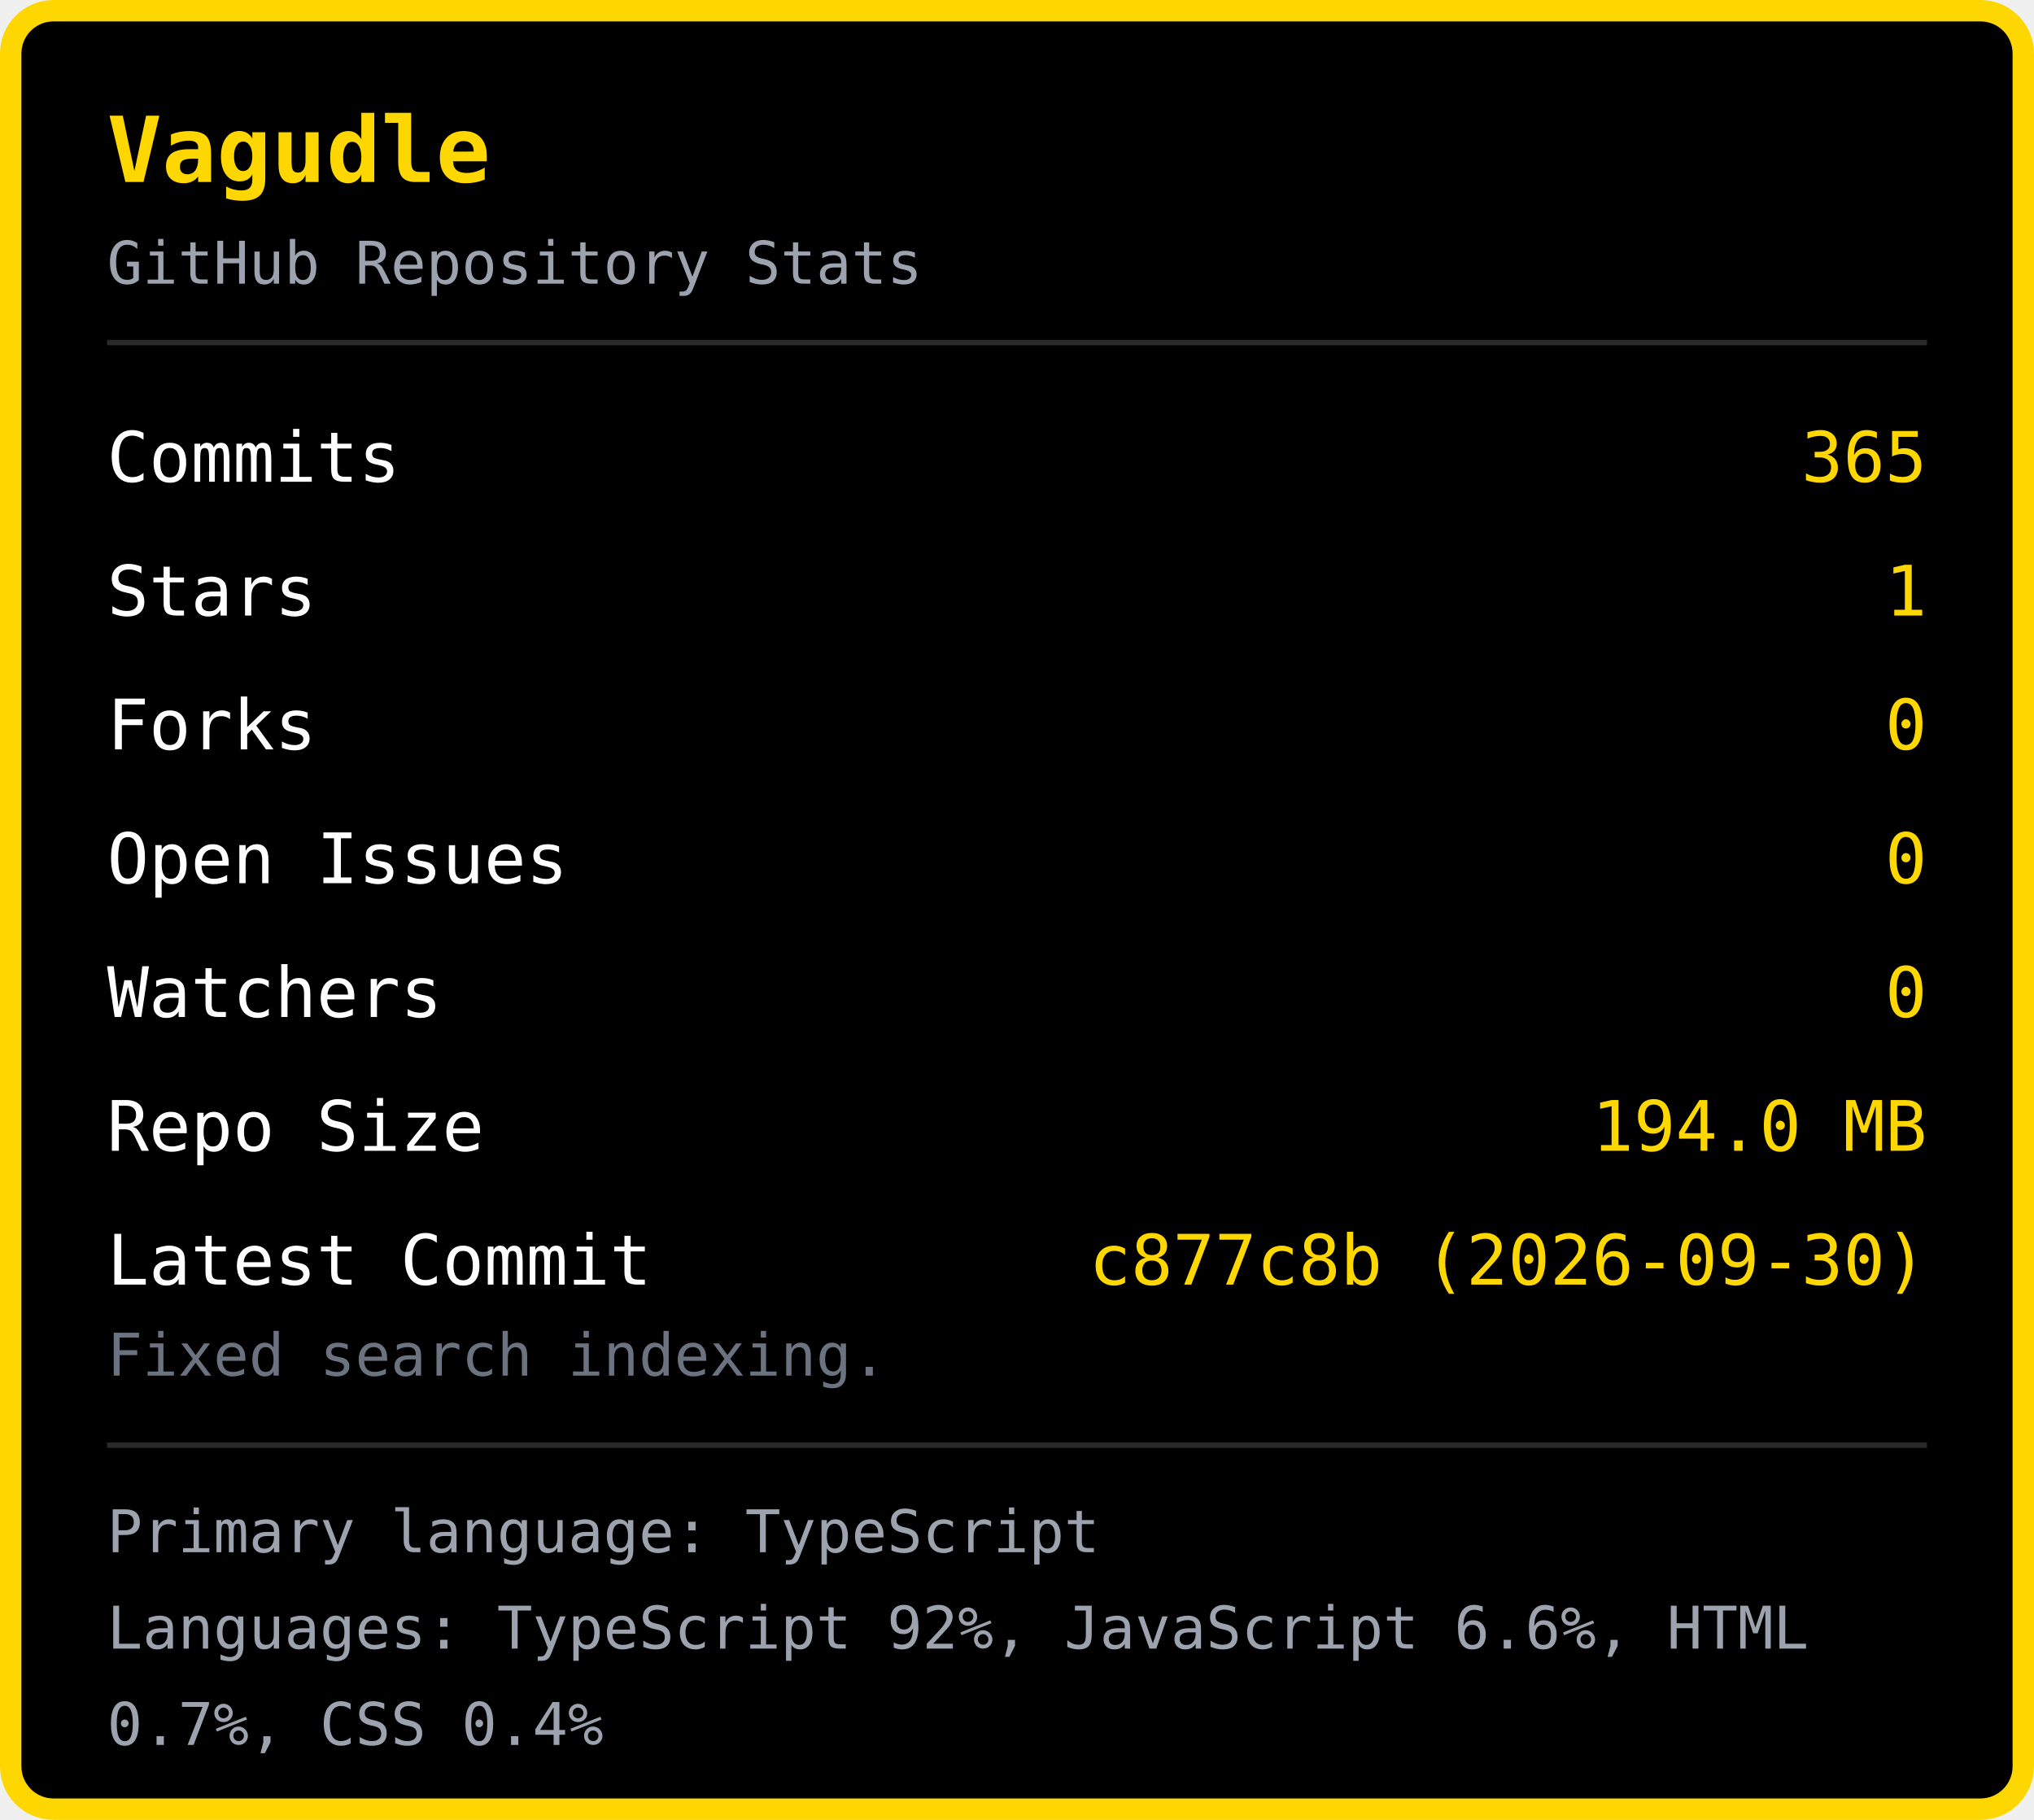
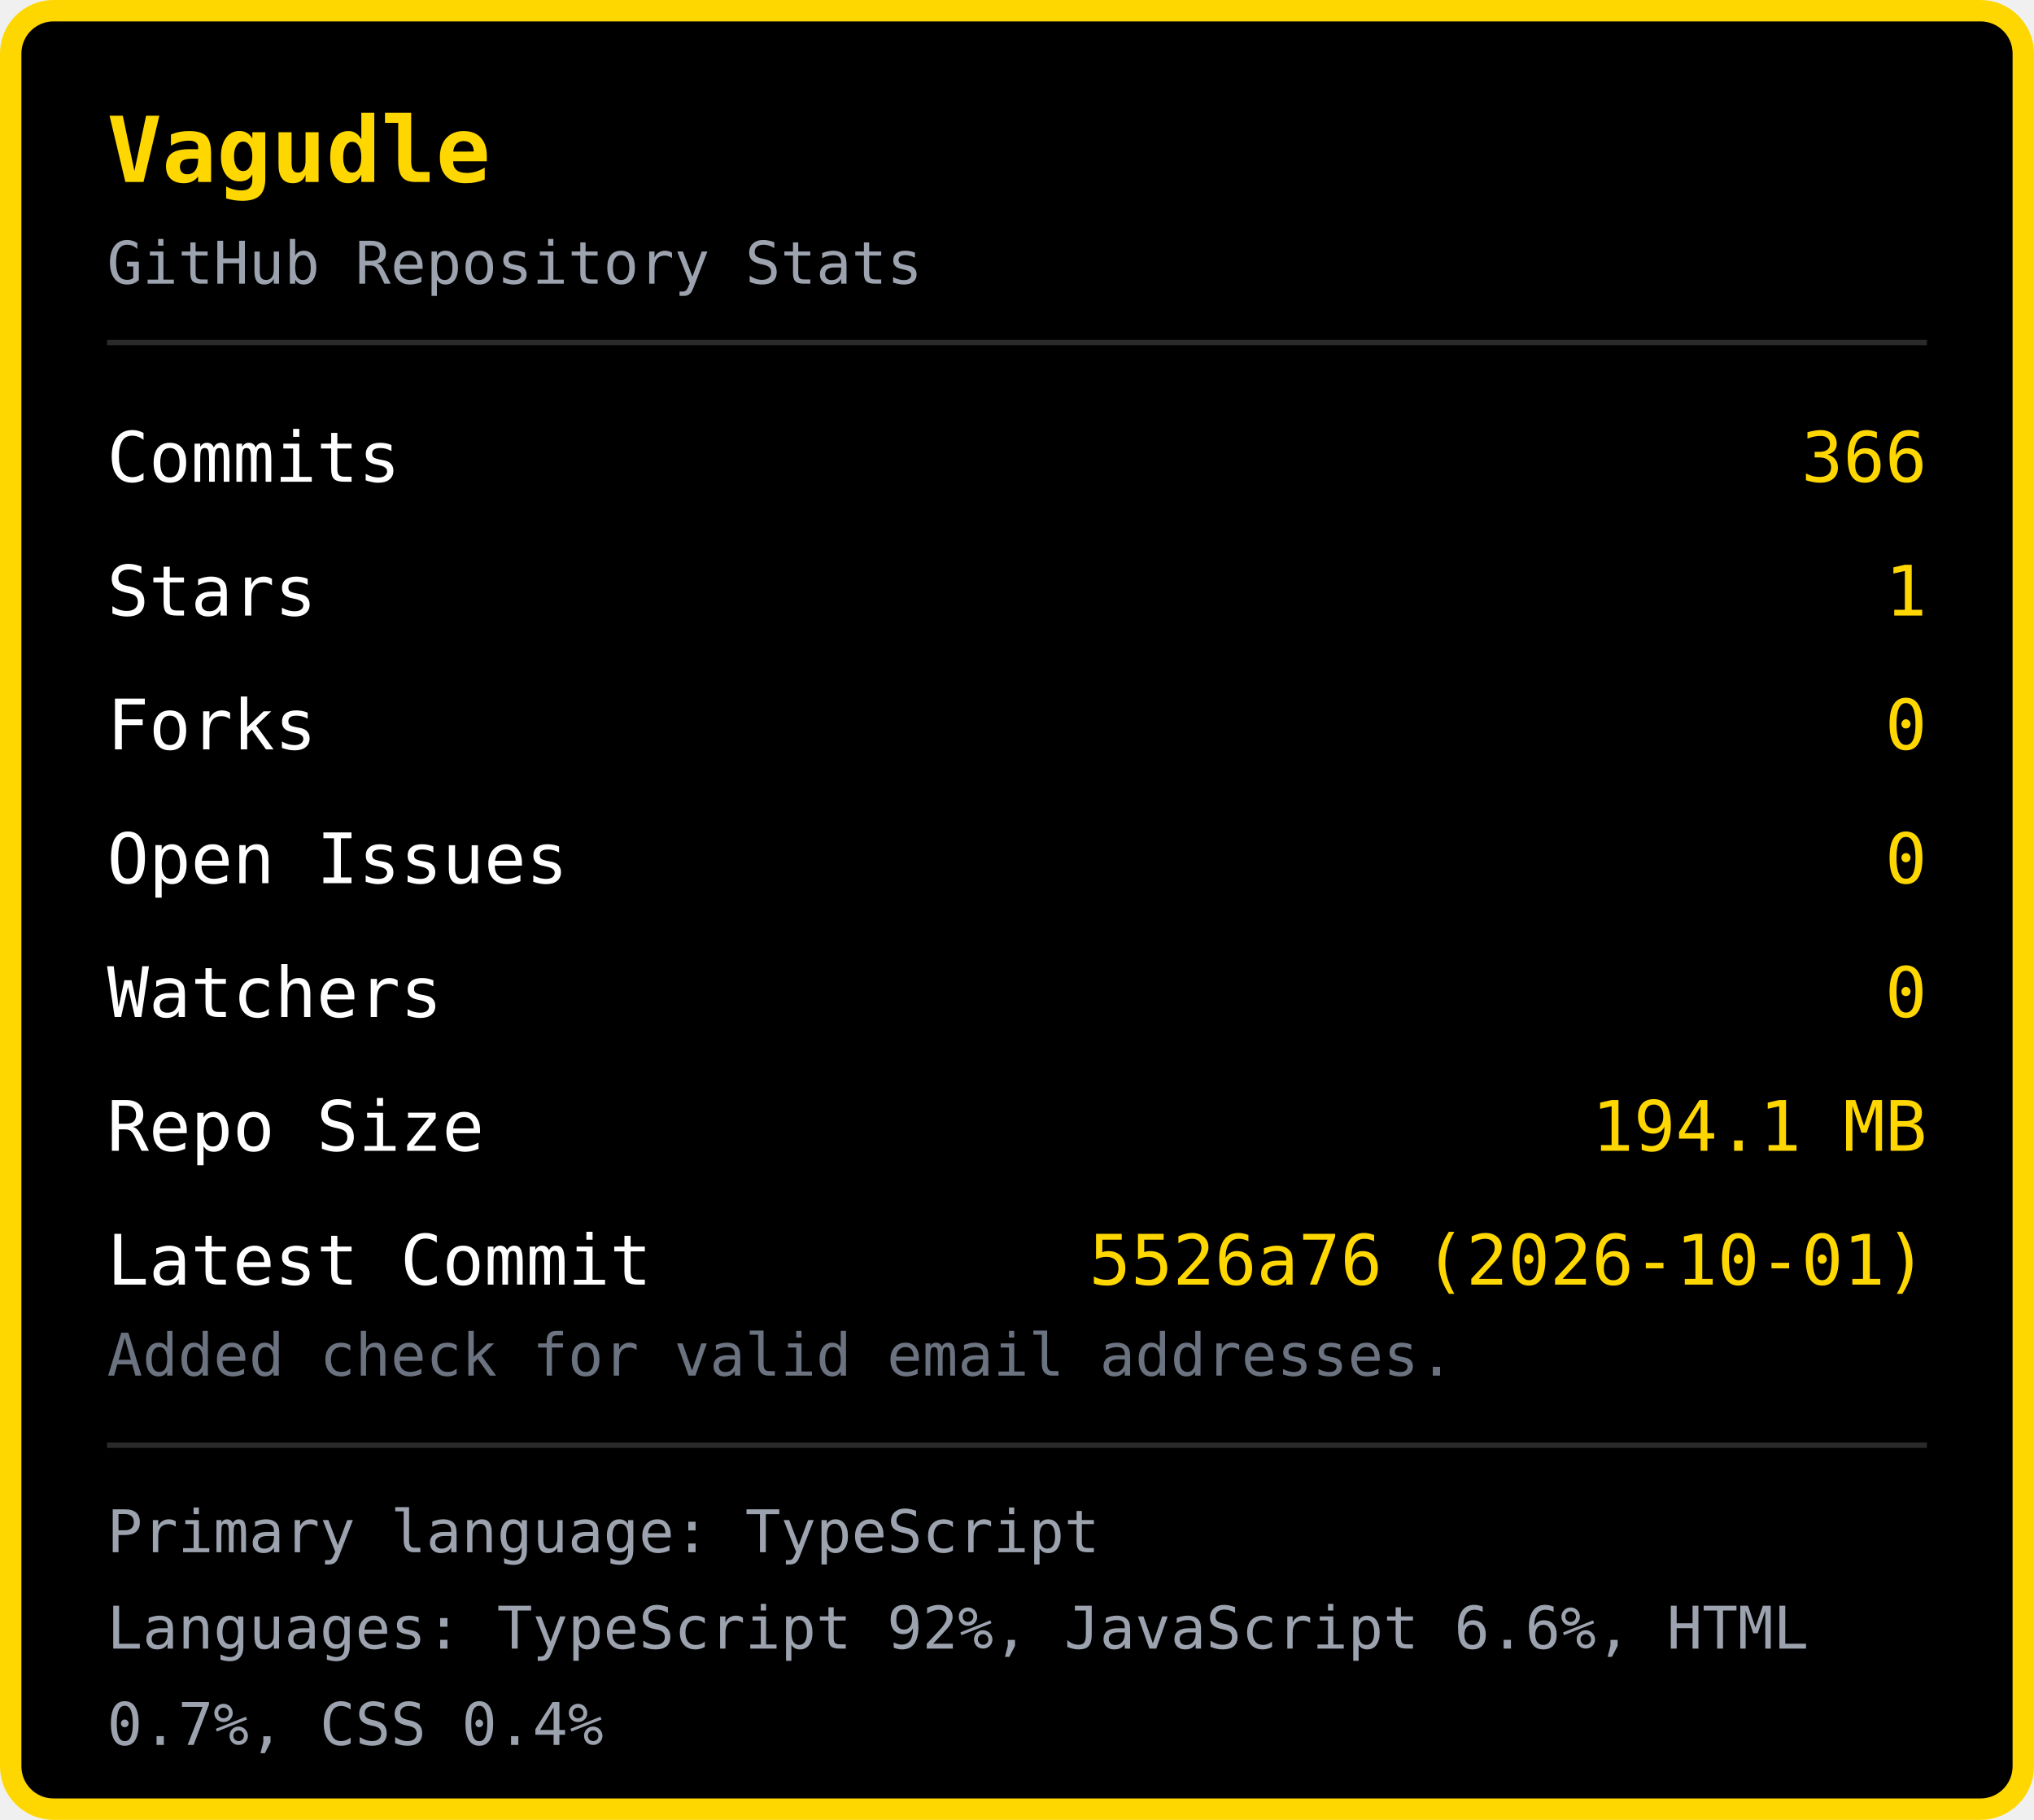
<svg xmlns="http://www.w3.org/2000/svg" width="380" height="340" viewBox="0 0 380 340">
  <rect x="2" y="2" width="376" height="336" rx="8" fill="#000000" stroke="#FFD700" stroke-width="4" />
  <text x="20" y="34" font-family="monospace" font-size="17" font-weight="bold" fill="#FFD700">Vagudle</text>
  <text x="20" y="53" font-family="monospace" font-size="11" fill="#9ca3af">GitHub Repository Stats</text>
  <line x1="20" y1="64" x2="360" y2="64" stroke="#2a2a2a" stroke-width="1" />
  <text x="20" y="90" font-family="monospace" font-size="13" fill="#ffffff">Commits</text>
-   <text x="360" y="90" font-family="monospace" font-size="13" fill="#FFD700" text-anchor="end">365</text>
+   <text x="360" y="90" font-family="monospace" font-size="13" fill="#FFD700" text-anchor="end">366</text>
  <text x="20" y="115" font-family="monospace" font-size="13" fill="#ffffff">Stars</text>
  <text x="360" y="115" font-family="monospace" font-size="13" fill="#FFD700" text-anchor="end">1</text>
  <text x="20" y="140" font-family="monospace" font-size="13" fill="#ffffff">Forks</text>
  <text x="360" y="140" font-family="monospace" font-size="13" fill="#FFD700" text-anchor="end">0</text>
  <text x="20" y="165" font-family="monospace" font-size="13" fill="#ffffff">Open Issues</text>
  <text x="360" y="165" font-family="monospace" font-size="13" fill="#FFD700" text-anchor="end">0</text>
  <text x="20" y="190" font-family="monospace" font-size="13" fill="#ffffff">Watchers</text>
  <text x="360" y="190" font-family="monospace" font-size="13" fill="#FFD700" text-anchor="end">0</text>
  <text x="20" y="215" font-family="monospace" font-size="13" fill="#ffffff">Repo Size</text>
-   <text x="360" y="215" font-family="monospace" font-size="13" fill="#FFD700" text-anchor="end">194.0 MB</text>
+   <text x="360" y="215" font-family="monospace" font-size="13" fill="#FFD700" text-anchor="end">194.1 MB</text>
  <text x="20" y="240" font-family="monospace" font-size="13" fill="#ffffff">Latest Commit</text>
-   <text x="360" y="240" font-family="monospace" font-size="13" fill="#FFD700" text-anchor="end">c877c8b (2026-09-30)</text>
-   <text x="20" y="257" font-family="monospace" font-size="11" fill="#6b7280">Fixed search indexing.</text>
+   <text x="360" y="240" font-family="monospace" font-size="13" fill="#FFD700" text-anchor="end">5526a76 (2026-10-01)</text>
+   <text x="20" y="257" font-family="monospace" font-size="11" fill="#6b7280">Added check for valid email addresses.</text>
  <line x1="20" y1="270" x2="360" y2="270" stroke="#2a2a2a" stroke-width="1" />
  <text x="20" y="290" font-family="monospace" font-size="11" fill="#9ca3af">Primary language: TypeScript</text>
  <text x="20" y="308" font-family="monospace" font-size="11" fill="#9ca3af">Languages: TypeScript 92%, JavaScript 6.6%, HTML </text>
  <text x="20" y="326" font-family="monospace" font-size="11" fill="#9ca3af">0.7%, CSS 0.4%</text>
</svg>
